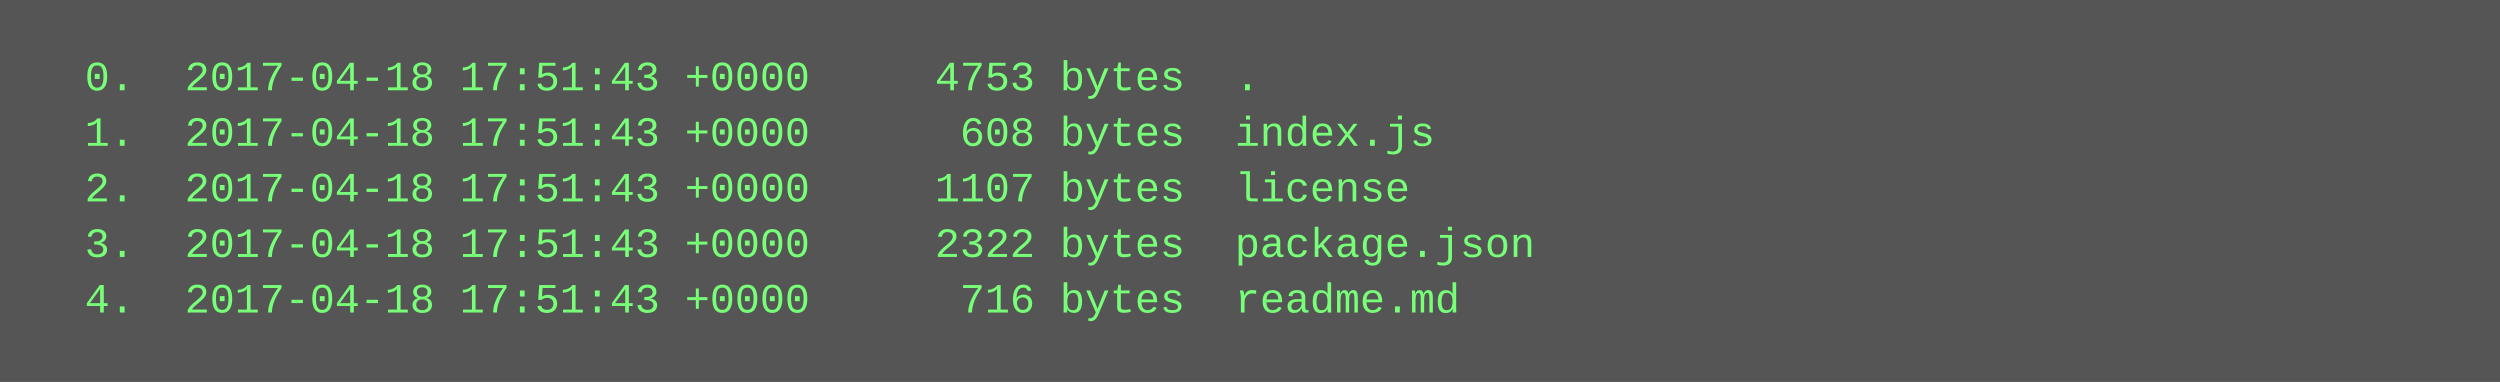
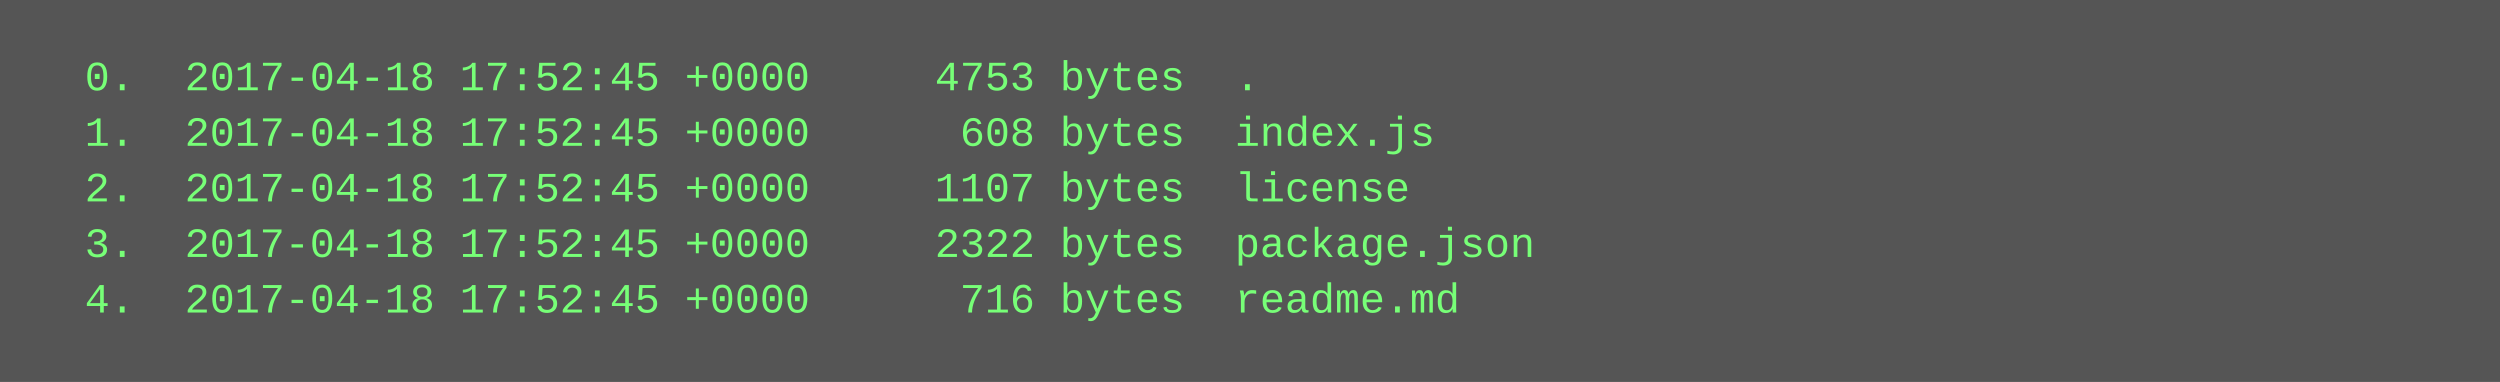
<svg xmlns="http://www.w3.org/2000/svg" height="110" width="720">
  <rect height="110" fill="#555" width="720" />
  <text fill="#7f7" font-family="Courier New" font-size="12" xml:space="preserve">
-     <tspan x="10" y="26">  0.  2017-04-18 17:51:43 +0000     4753 bytes  .</tspan>
-     <tspan x="10" y="42">  1.  2017-04-18 17:51:43 +0000      608 bytes  index.js</tspan>
-     <tspan x="10" y="58">  2.  2017-04-18 17:51:43 +0000     1107 bytes  license</tspan>
-     <tspan x="10" y="74">  3.  2017-04-18 17:51:43 +0000     2322 bytes  package.json</tspan>
-     <tspan x="10" y="90">  4.  2017-04-18 17:51:43 +0000      716 bytes  readme.md</tspan>
+     <tspan x="10" y="26">  0.  2017-04-18 17:52:45 +0000     4753 bytes  .</tspan>
+     <tspan x="10" y="42">  1.  2017-04-18 17:52:45 +0000      608 bytes  index.js</tspan>
+     <tspan x="10" y="58">  2.  2017-04-18 17:52:45 +0000     1107 bytes  license</tspan>
+     <tspan x="10" y="74">  3.  2017-04-18 17:52:45 +0000     2322 bytes  package.json</tspan>
+     <tspan x="10" y="90">  4.  2017-04-18 17:52:45 +0000      716 bytes  readme.md</tspan>
  </text>
</svg>
